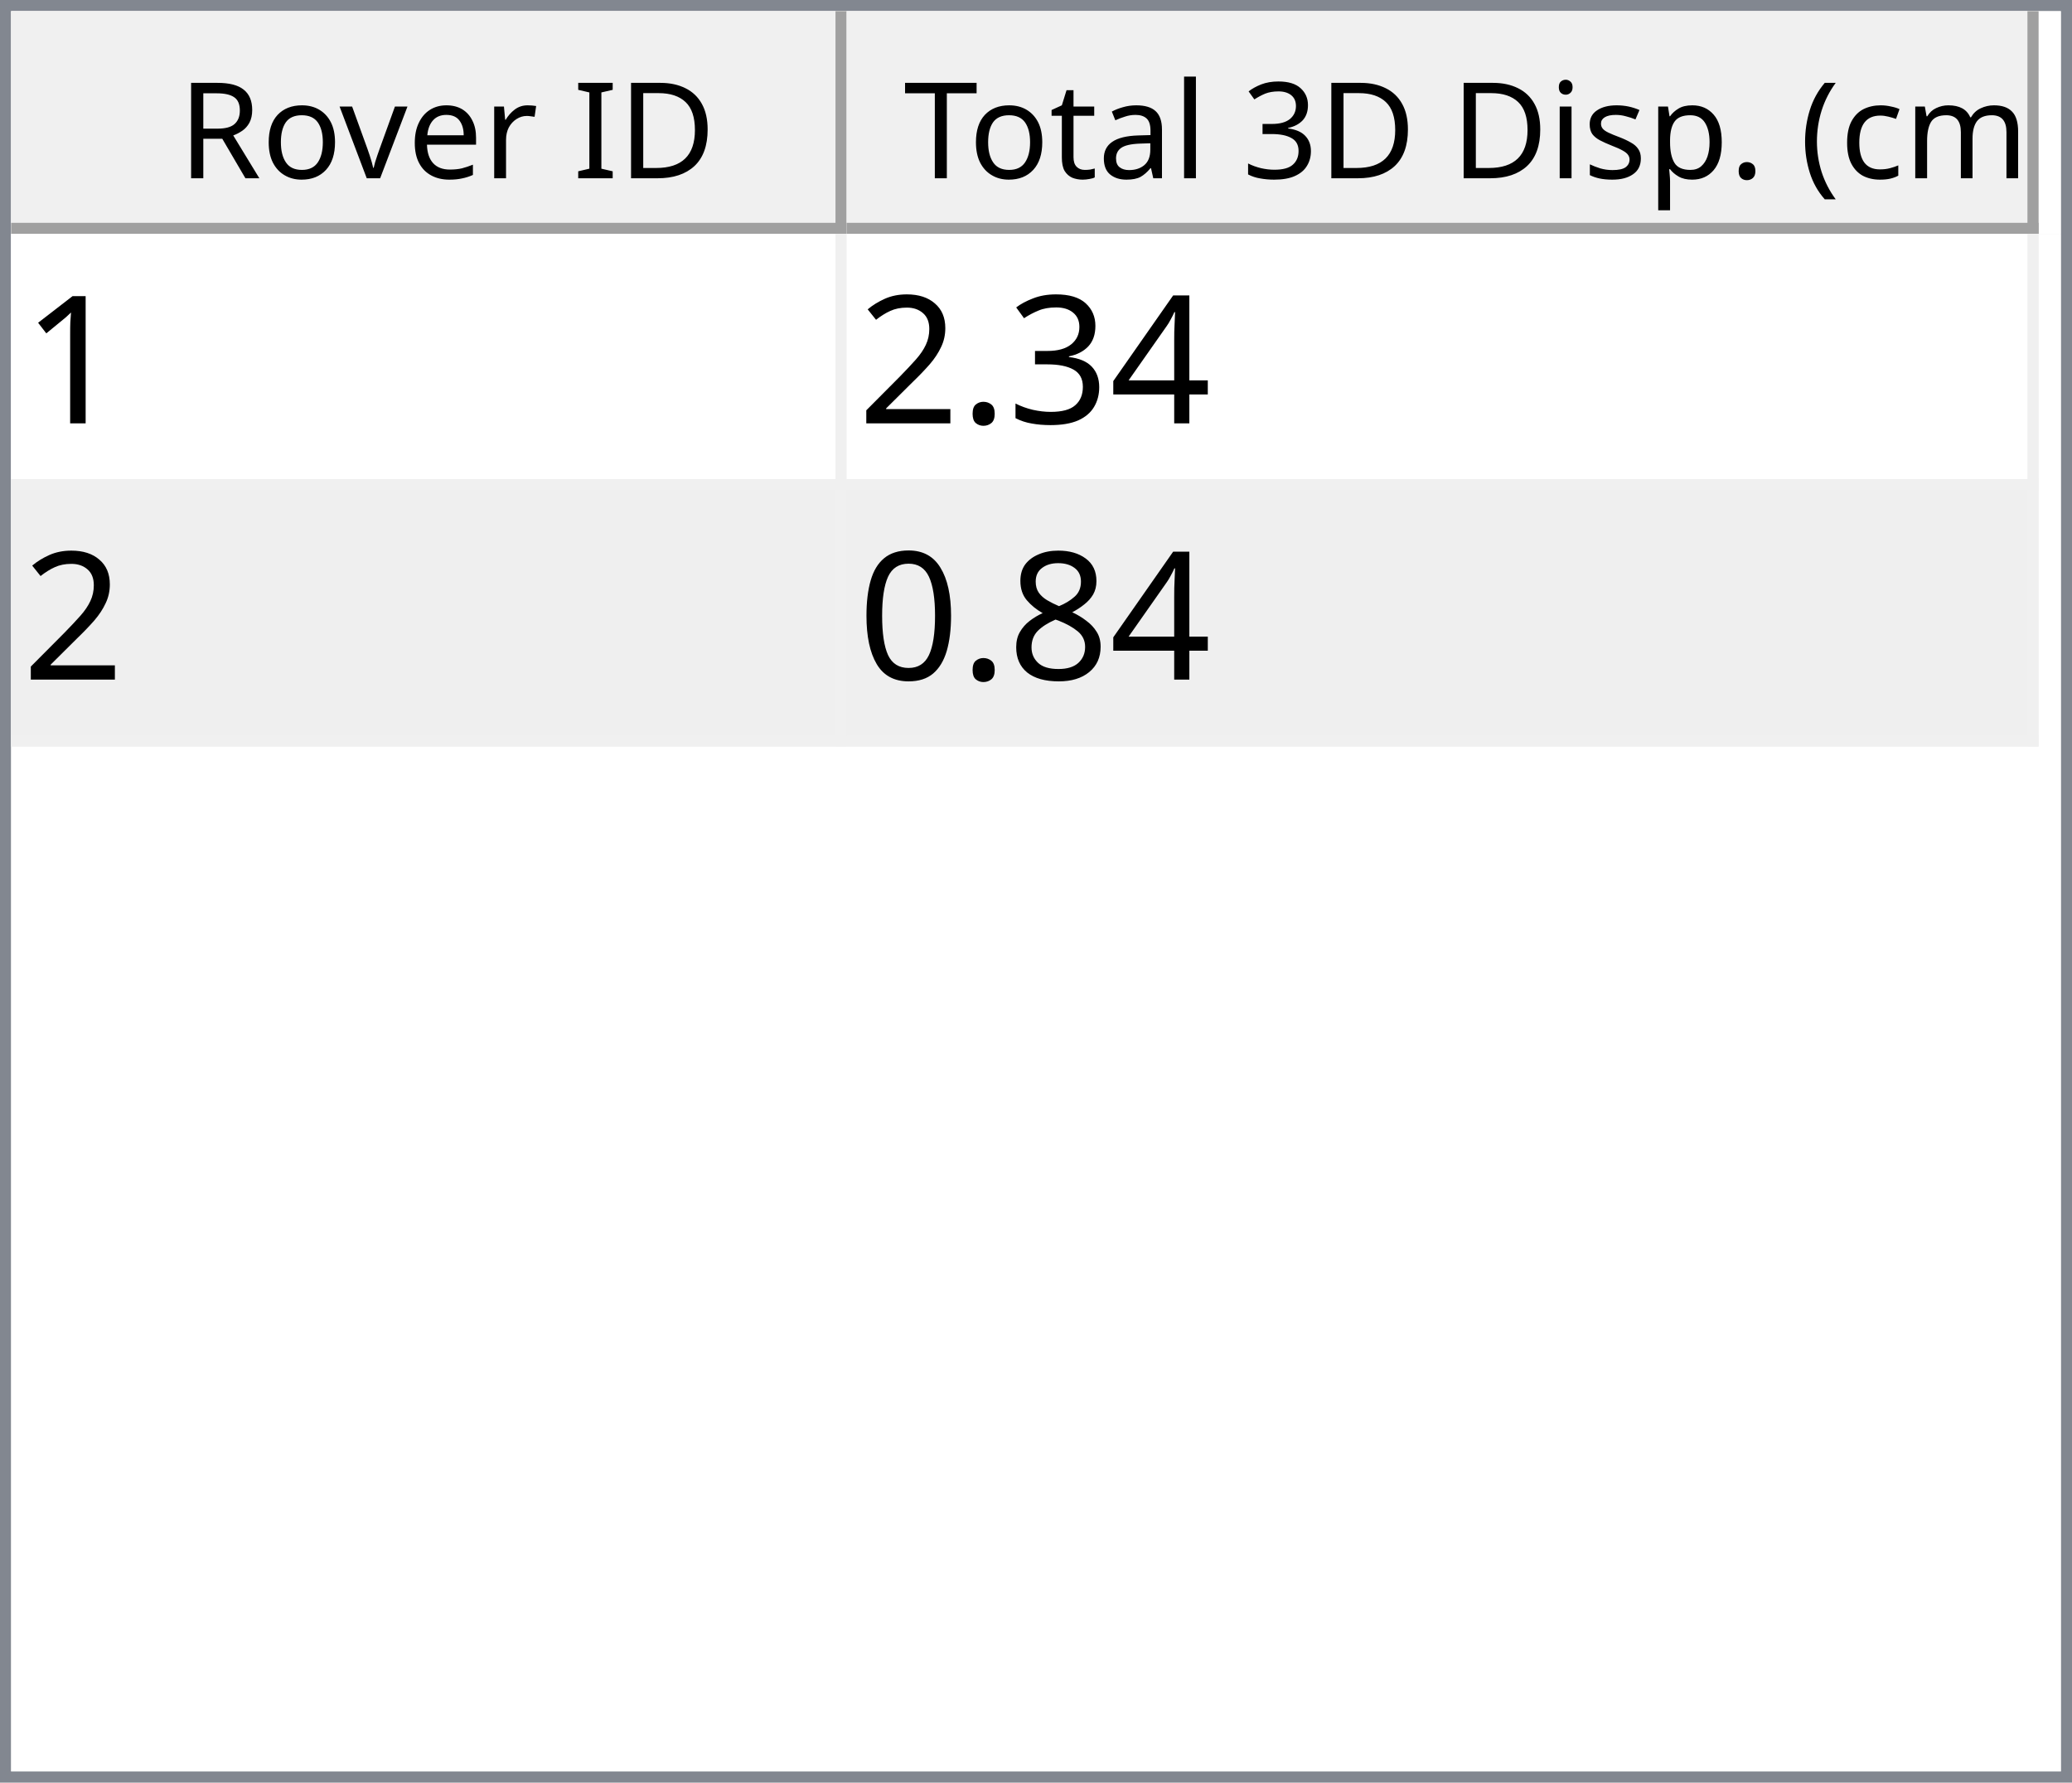
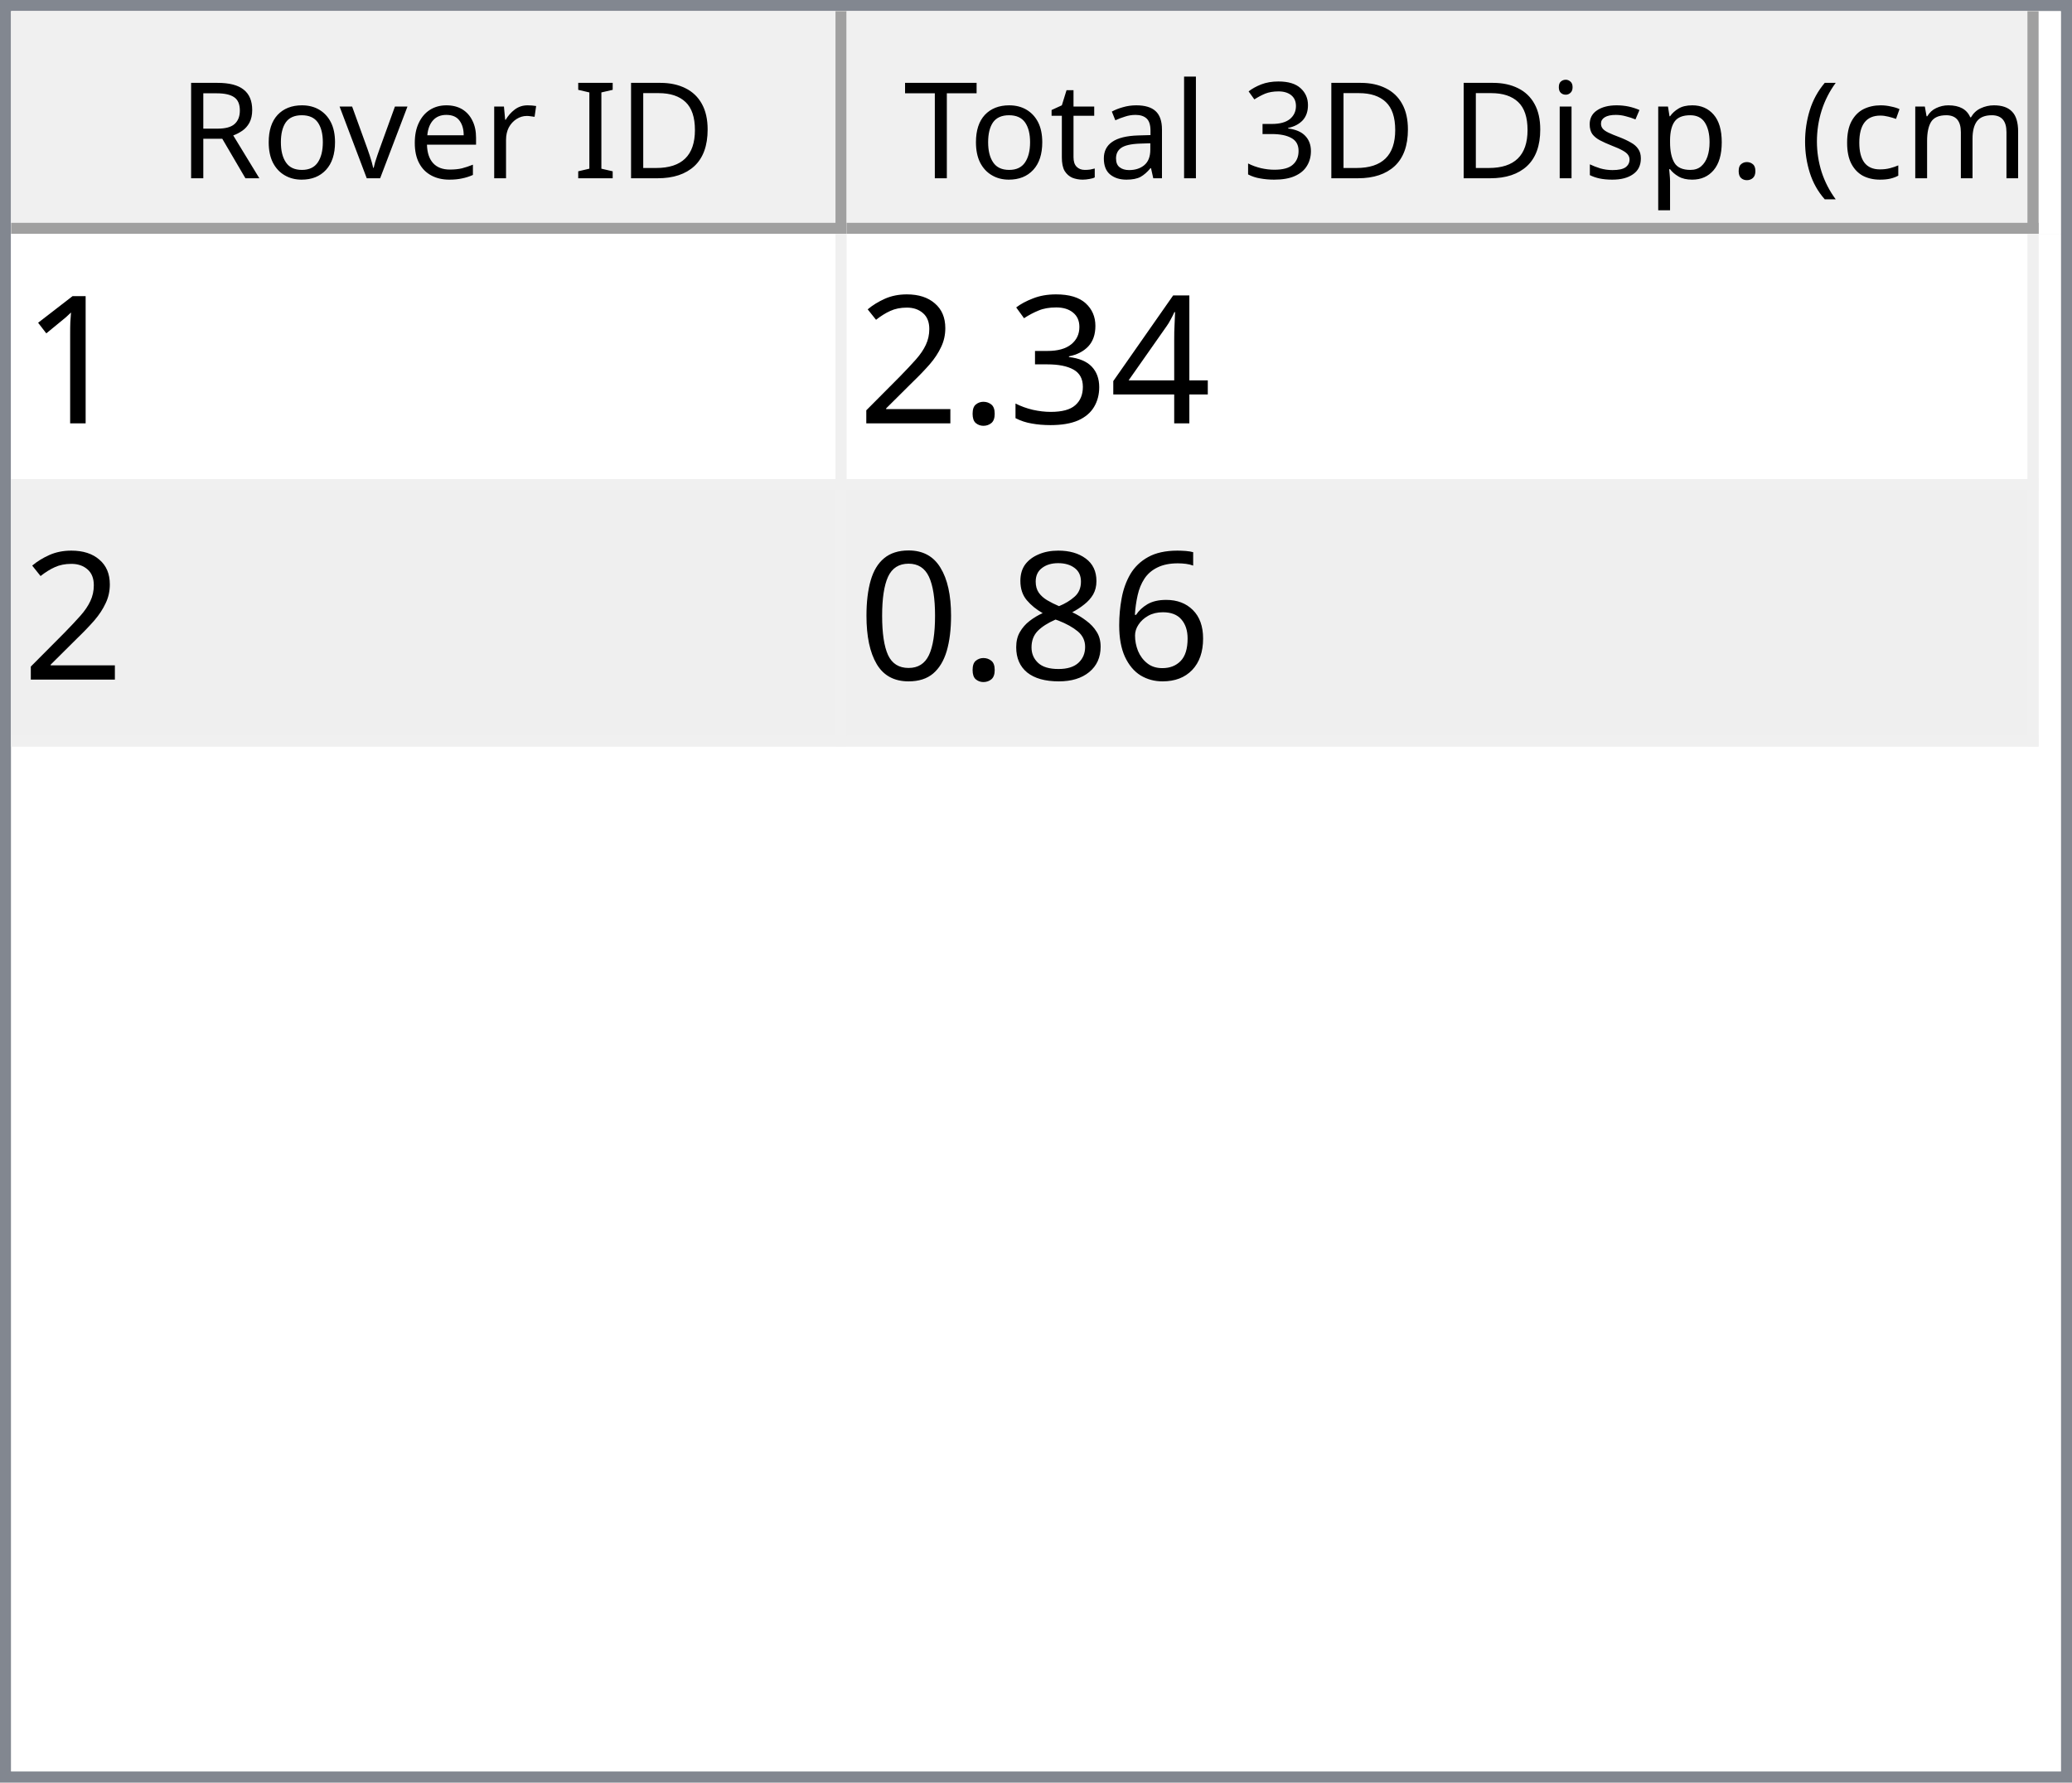
<svg xmlns="http://www.w3.org/2000/svg" style="fill-opacity:1; color-rendering:auto; color-interpolation:auto; text-rendering:auto; stroke:black; stroke-linecap:square; stroke-miterlimit:10; shape-rendering:auto; stroke-opacity:1; fill:black; stroke-dasharray:none; font-weight:normal; stroke-width:1; font-family:'Dialog'; font-style:normal; stroke-linejoin:miter; font-size:12px; stroke-dashoffset:0; image-rendering:auto;" width="186" height="160">
  <defs id="genericDefs" />
  <g>
    <defs id="defs1">
      <clipPath clipPathUnits="userSpaceOnUse" id="clipPath1">
        <path d="M0 0 L186 0 L186 160 L0 160 L0 0 Z" />
      </clipPath>
      <clipPath clipPathUnits="userSpaceOnUse" id="clipPath2">
        <path d="M0 0 L0 160 L186 160 L186 0 Z" />
      </clipPath>
      <clipPath clipPathUnits="userSpaceOnUse" id="clipPath3">
        <path d="M0 0 L0 20 L184 20 L184 0 Z" />
      </clipPath>
      <clipPath clipPathUnits="userSpaceOnUse" id="clipPath4">
        <path d="M0 0 L0 20 L75 20 L75 0 Z" />
      </clipPath>
      <clipPath clipPathUnits="userSpaceOnUse" id="clipPath5">
        <path d="M1 1 L1 19 L74 19 L74 1 Z" />
      </clipPath>
      <clipPath clipPathUnits="userSpaceOnUse" id="clipPath6">
        <path d="M0 0 L0 18 L73 18 L73 0 Z" />
      </clipPath>
      <clipPath clipPathUnits="userSpaceOnUse" id="clipPath7">
        <path d="M-0.5 -0.5 L-0.5 19.5 L74.5 19.5 L74.5 -0.5 Z" />
      </clipPath>
      <clipPath clipPathUnits="userSpaceOnUse" id="clipPath8">
        <path d="M0 0 L0 20 L107 20 L107 0 Z" />
      </clipPath>
      <clipPath clipPathUnits="userSpaceOnUse" id="clipPath9">
        <path d="M1 1 L1 19 L106 19 L106 1 Z" />
      </clipPath>
      <clipPath clipPathUnits="userSpaceOnUse" id="clipPath10">
        <path d="M0 0 L0 18 L105 18 L105 0 Z" />
      </clipPath>
      <clipPath clipPathUnits="userSpaceOnUse" id="clipPath11">
        <path d="M-0.5 -0.5 L-0.5 19.5 L106.5 19.5 L106.5 -0.5 Z" />
      </clipPath>
      <clipPath clipPathUnits="userSpaceOnUse" id="clipPath12">
        <path d="M0 0 L0 138 L184 138 L184 0 Z" />
      </clipPath>
      <clipPath clipPathUnits="userSpaceOnUse" id="clipPath13">
        <path d="M0 0 L0 46 L182 46 L182 0 Z" />
      </clipPath>
      <clipPath clipPathUnits="userSpaceOnUse" id="clipPath14">
        <path d="M-0.5 -0.5 L-0.5 45.5 L181.5 45.5 L181.5 -0.5 Z" />
      </clipPath>
      <clipPath clipPathUnits="userSpaceOnUse" id="clipPath15">
        <path d="M0 0 L0 22 L74 22 L74 0 Z" />
      </clipPath>
      <clipPath clipPathUnits="userSpaceOnUse" id="clipPath16">
        <path d="M0 0 L0 22 L106 22 L106 0 Z" />
      </clipPath>
      <font horiz-adv-x="64.551" id="font1">
        <font-face ascent="107.91" descent="25.098" units-per-em="100" style="font-style:normal; font-family:Segoe UI; font-weight:normal;" />
        <missing-glyph horiz-adv-x="64.551" d="M8.109 0 L8.109 68.266 L56.453 68.266 L56.453 0 L8.109 0 ZM15.328 7.234 L49.219 7.234 L49.219 61.031 L15.328 61.031 L15.328 7.234 Z" />
        <glyph unicode="D" horiz-adv-x="70.117" d="M9.188 0 L9.188 70.016 L28.516 70.016 Q65.531 70.016 65.531 35.891 Q65.531 19.672 55.25 9.836 Q44.969 0 27.734 0 L9.188 0 ZM17.391 62.594 L17.391 7.422 L27.828 7.422 Q41.609 7.422 49.273 14.797 Q56.938 22.172 56.938 35.688 Q56.938 62.594 28.328 62.594 L17.391 62.594 Z" />
        <glyph unicode="I" horiz-adv-x="26.611" d="M17.391 0 L9.188 0 L9.188 70.016 L17.391 70.016 L17.391 0 Z" />
        <glyph unicode=" " horiz-adv-x="27.393" d="" />
        <glyph unicode="r" horiz-adv-x="34.766" d="M34.188 41.891 Q32.078 43.5 28.125 43.5 Q23 43.5 19.555 38.672 Q16.109 33.844 16.109 25.484 L16.109 0 L8.109 0 L8.109 50 L16.109 50 L16.109 39.703 L16.312 39.703 Q18.016 44.969 21.531 47.922 Q25.047 50.875 29.391 50.875 Q32.516 50.875 34.188 50.203 L34.188 41.891 Z" />
        <glyph unicode="e" horiz-adv-x="52.295" d="M48.297 23 L12.984 23 Q13.188 14.656 17.484 10.109 Q21.781 5.562 29.297 5.562 Q37.75 5.562 44.828 11.141 L44.828 3.609 Q38.234 -1.172 27.391 -1.172 Q16.797 -1.172 10.742 5.641 Q4.688 12.453 4.688 24.812 Q4.688 36.469 11.305 43.82 Q17.922 51.172 27.734 51.172 Q37.547 51.172 42.922 44.828 Q48.297 38.484 48.297 27.203 L48.297 23 ZM40.094 29.781 Q40.047 36.719 36.75 40.578 Q33.453 44.438 27.594 44.438 Q21.922 44.438 17.969 40.383 Q14.016 36.328 13.094 29.781 L40.094 29.781 Z" />
        <glyph unicode="v" horiz-adv-x="47.9" d="M47.406 50 L27.484 0 L19.625 0 L0.688 50 L9.469 50 L22.172 13.672 Q23.578 9.672 23.922 6.688 L24.125 6.688 Q24.609 10.453 25.688 13.484 L38.969 50 L47.406 50 Z" />
        <glyph unicode="o" horiz-adv-x="58.594" d="M29 -1.172 Q17.922 -1.172 11.305 5.836 Q4.688 12.844 4.688 24.422 Q4.688 37.016 11.57 44.094 Q18.453 51.172 30.172 51.172 Q41.359 51.172 47.633 44.289 Q53.906 37.406 53.906 25.203 Q53.906 13.234 47.141 6.031 Q40.375 -1.172 29 -1.172 ZM29.594 44.438 Q21.875 44.438 17.383 39.188 Q12.891 33.938 12.891 24.703 Q12.891 15.828 17.43 10.695 Q21.969 5.562 29.594 5.562 Q37.359 5.562 41.531 10.594 Q45.703 15.625 45.703 24.906 Q45.703 34.281 41.531 39.359 Q37.359 44.438 29.594 44.438 Z" />
        <glyph unicode="R" horiz-adv-x="59.814" d="M59.375 0 L49.609 0 L37.891 19.625 Q36.281 22.359 34.766 24.289 Q33.25 26.219 31.664 27.438 Q30.078 28.656 28.25 29.219 Q26.422 29.781 24.125 29.781 L17.391 29.781 L17.391 0 L9.188 0 L9.188 70.016 L30.078 70.016 Q34.672 70.016 38.555 68.867 Q42.438 67.719 45.289 65.375 Q48.141 63.031 49.758 59.547 Q51.375 56.062 51.375 51.375 Q51.375 47.703 50.273 44.656 Q49.172 41.609 47.148 39.211 Q45.125 36.812 42.266 35.133 Q39.406 33.453 35.844 32.516 L35.844 32.328 Q37.594 31.547 38.891 30.547 Q40.188 29.547 41.359 28.18 Q42.531 26.812 43.68 25.078 Q44.828 23.344 46.234 21.047 L59.375 0 ZM17.391 62.594 L17.391 37.203 L28.516 37.203 Q31.594 37.203 34.203 38.133 Q36.812 39.062 38.719 40.797 Q40.625 42.531 41.703 45.047 Q42.781 47.562 42.781 50.688 Q42.781 56.297 39.141 59.445 Q35.5 62.594 28.609 62.594 L17.391 62.594 Z" />
        <glyph unicode=")" horiz-adv-x="30.176" d="M8.297 -15.922 L1.172 -15.922 Q16.406 2.344 16.406 26.812 Q16.406 51.469 1.078 70.016 L8.297 70.016 Q23.531 52.156 23.531 26.703 Q23.531 1.375 8.297 -15.922 Z" />
        <glyph unicode="m" horiz-adv-x="86.133" d="M79.109 0 L71.094 0 L71.094 28.719 Q71.094 37.016 68.531 40.727 Q65.969 44.438 59.906 44.438 Q54.781 44.438 51.195 39.75 Q47.609 35.062 47.609 28.516 L47.609 0 L39.594 0 L39.594 29.688 Q39.594 44.438 28.219 44.438 Q22.953 44.438 19.531 40.016 Q16.109 35.594 16.109 28.516 L16.109 0 L8.109 0 L8.109 50 L16.109 50 L16.109 42.094 L16.312 42.094 Q21.625 51.172 31.844 51.172 Q36.969 51.172 40.773 48.312 Q44.578 45.453 46 40.828 Q51.562 51.172 62.594 51.172 Q79.109 51.172 79.109 30.812 L79.109 0 Z" />
        <glyph unicode="c" horiz-adv-x="46.191" d="M42.188 2.297 Q36.422 -1.172 28.516 -1.172 Q17.828 -1.172 11.258 5.789 Q4.688 12.75 4.688 23.828 Q4.688 36.188 11.766 43.68 Q18.844 51.172 30.672 51.172 Q37.25 51.172 42.281 48.734 L42.281 40.531 Q36.719 44.438 30.375 44.438 Q22.703 44.438 17.797 38.945 Q12.891 33.453 12.891 24.516 Q12.891 15.719 17.508 10.641 Q22.125 5.562 29.891 5.562 Q36.422 5.562 42.188 9.906 L42.188 2.297 Z" />
        <glyph unicode="(" horiz-adv-x="30.176" d="M29.109 -15.922 L21.969 -15.922 Q6.844 1.375 6.844 26.703 Q6.844 52.156 21.969 70.016 L29.203 70.016 Q13.875 51.469 13.875 26.812 Q13.875 2.344 29.109 -15.922 Z" />
        <glyph unicode="." horiz-adv-x="21.68" d="M10.891 -1.078 Q8.641 -1.078 7.055 0.539 Q5.469 2.156 5.469 4.391 Q5.469 6.641 7.055 8.273 Q8.641 9.906 10.891 9.906 Q13.188 9.906 14.797 8.273 Q16.406 6.641 16.406 4.391 Q16.406 2.156 14.797 0.539 Q13.188 -1.078 10.891 -1.078 Z" />
        <glyph unicode="p" horiz-adv-x="58.789" d="M16.312 7.234 L16.109 7.234 L16.109 -23 L8.109 -23 L8.109 50 L16.109 50 L16.109 41.219 L16.312 41.219 Q22.219 51.172 33.594 51.172 Q43.266 51.172 48.688 44.461 Q54.109 37.75 54.109 26.469 Q54.109 13.922 48 6.375 Q41.891 -1.172 31.297 -1.172 Q21.578 -1.172 16.312 7.234 ZM16.109 27.391 L16.109 20.406 Q16.109 14.203 20.141 9.883 Q24.172 5.562 30.375 5.562 Q37.641 5.562 41.773 11.133 Q45.906 16.703 45.906 26.609 Q45.906 34.969 42.047 39.703 Q38.188 44.438 31.594 44.438 Q24.609 44.438 20.359 39.578 Q16.109 34.719 16.109 27.391 Z" />
        <glyph unicode="s" horiz-adv-x="42.432" d="M5.078 1.812 L5.078 10.406 Q11.625 5.562 19.484 5.562 Q30.031 5.562 30.031 12.594 Q30.031 14.594 29.125 15.992 Q28.219 17.391 26.68 18.461 Q25.141 19.531 23.07 20.383 Q21 21.234 18.609 22.172 Q15.281 23.484 12.766 24.828 Q10.25 26.172 8.57 27.859 Q6.891 29.547 6.031 31.695 Q5.172 33.844 5.172 36.719 Q5.172 40.234 6.789 42.945 Q8.406 45.656 11.086 47.484 Q13.766 49.312 17.211 50.242 Q20.656 51.172 24.312 51.172 Q30.812 51.172 35.938 48.922 L35.938 40.828 Q30.422 44.438 23.25 44.438 Q21 44.438 19.195 43.922 Q17.391 43.406 16.094 42.477 Q14.797 41.547 14.086 40.258 Q13.375 38.969 13.375 37.406 Q13.375 35.453 14.086 34.133 Q14.797 32.812 16.164 31.789 Q17.531 30.766 19.484 29.938 Q21.438 29.109 23.922 28.125 Q27.25 26.859 29.883 25.516 Q32.516 24.172 34.375 22.484 Q36.234 20.797 37.234 18.602 Q38.234 16.406 38.234 13.375 Q38.234 9.672 36.602 6.938 Q34.969 4.203 32.234 2.398 Q29.5 0.594 25.93 -0.289 Q22.359 -1.172 18.453 -1.172 Q10.75 -1.172 5.078 1.812 Z" />
        <glyph unicode="i" horiz-adv-x="24.219" d="M12.203 62.703 Q10.062 62.703 8.547 64.164 Q7.031 65.625 7.031 67.875 Q7.031 70.125 8.547 71.609 Q10.062 73.094 12.203 73.094 Q14.406 73.094 15.945 71.609 Q17.484 70.125 17.484 67.875 Q17.484 65.719 15.945 64.211 Q14.406 62.703 12.203 62.703 ZM16.109 0 L8.109 0 L8.109 50 L16.109 50 L16.109 0 Z" />
        <glyph unicode="3" horiz-adv-x="53.906" d="M46.531 19.828 Q46.531 15.094 44.75 11.211 Q42.969 7.328 39.719 4.57 Q36.469 1.812 31.93 0.297 Q27.391 -1.219 21.922 -1.219 Q11.922 -1.219 6 2.594 L6 11.188 Q13.094 5.609 22.219 5.609 Q25.875 5.609 28.828 6.539 Q31.781 7.469 33.906 9.227 Q36.031 10.984 37.18 13.477 Q38.328 15.969 38.328 19.094 Q38.328 32.812 18.797 32.812 L12.984 32.812 L12.984 39.594 L18.5 39.594 Q35.797 39.594 35.797 52.484 Q35.797 64.406 22.609 64.406 Q15.188 64.406 8.688 59.422 L8.688 67.188 Q15.375 71.188 24.609 71.188 Q29 71.188 32.57 69.969 Q36.141 68.75 38.68 66.555 Q41.219 64.359 42.609 61.281 Q44 58.203 44 54.5 Q44 40.672 30.031 36.719 L30.031 36.531 Q33.594 36.141 36.625 34.797 Q39.656 33.453 41.852 31.305 Q44.047 29.156 45.289 26.25 Q46.531 23.344 46.531 19.828 Z" />
        <glyph unicode="l" horiz-adv-x="24.219" d="M16.109 0 L8.109 0 L8.109 74.031 L16.109 74.031 L16.109 0 Z" />
        <glyph unicode="a" horiz-adv-x="50.879" d="M43.891 0 L35.891 0 L35.891 7.812 L35.688 7.812 Q30.469 -1.172 20.312 -1.172 Q12.844 -1.172 8.617 2.781 Q4.391 6.734 4.391 13.281 Q4.391 27.297 20.906 29.594 L35.891 31.688 Q35.891 44.438 25.594 44.438 Q16.547 44.438 9.281 38.281 L9.281 46.484 Q16.656 51.172 26.266 51.172 Q43.891 51.172 43.891 32.516 L43.891 0 ZM35.891 25.297 L23.828 23.641 Q18.266 22.859 15.43 20.875 Q12.594 18.891 12.594 13.875 Q12.594 10.203 15.211 7.883 Q17.828 5.562 22.172 5.562 Q28.125 5.562 32.008 9.742 Q35.891 13.922 35.891 20.312 L35.891 25.297 Z" />
        <glyph unicode="t" horiz-adv-x="33.887" d="M31.297 0.484 Q28.469 -1.078 23.828 -1.078 Q10.688 -1.078 10.688 13.578 L10.688 43.172 L2.094 43.172 L2.094 50 L10.688 50 L10.688 62.203 L18.703 64.797 L18.703 50 L31.297 50 L31.297 43.172 L18.703 43.172 L18.703 14.984 Q18.703 9.969 20.414 7.82 Q22.125 5.672 26.078 5.672 Q29.109 5.672 31.297 7.328 L31.297 0.484 Z" />
        <glyph unicode="T" horiz-adv-x="52.393" d="M50.594 62.594 L30.375 62.594 L30.375 0 L22.172 0 L22.172 62.594 L2 62.594 L2 70.016 L50.594 70.016 L50.594 62.594 Z" />
      </font>
      <font horiz-adv-x="75.0" id="font2">
        <font-face ascent="100.537" descent="21.973" units-per-em="100" style="font-style:normal; font-family:sans-serif; font-weight:normal;" />
        <missing-glyph horiz-adv-x="75.0" d="M12.5 0 L12.5 62.5 L62.5 62.5 L62.5 0 L12.5 0 ZM14.062 1.562 L60.938 1.562 L60.938 60.938 L14.062 60.938 L14.062 1.562 Z" />
        <glyph unicode="1" horiz-adv-x="55.615" d="M37.25 0 L28.469 0 L28.469 56 Q25.297 52.984 20.141 49.953 Q14.984 46.922 10.891 45.406 L10.891 53.906 Q18.266 57.375 23.781 62.305 Q29.297 67.234 31.594 71.875 L37.25 71.875 L37.25 0 Z" />
        <glyph unicode="4" horiz-adv-x="55.615" d="M32.328 0 L32.328 17.141 L1.266 17.141 L1.266 25.203 L33.938 71.578 L41.109 71.578 L41.109 25.203 L50.781 25.203 L50.781 17.141 L41.109 17.141 L41.109 0 L32.328 0 ZM32.328 25.203 L32.328 57.469 L9.906 25.203 L32.328 25.203 Z" />
        <glyph unicode="3" horiz-adv-x="55.615" d="M4.203 18.891 L12.984 20.062 Q14.5 12.594 18.141 9.297 Q21.781 6 27 6 Q33.203 6 37.477 10.297 Q41.75 14.594 41.75 20.953 Q41.75 27 37.797 30.93 Q33.844 34.859 27.734 34.859 Q25.25 34.859 21.531 33.891 L22.516 41.609 Q23.391 41.5 23.922 41.5 Q29.547 41.5 34.039 44.43 Q38.531 47.359 38.531 53.469 Q38.531 58.297 35.258 61.477 Q31.984 64.656 26.812 64.656 Q21.688 64.656 18.266 61.43 Q14.844 58.203 13.875 51.766 L5.078 53.328 Q6.688 62.156 12.398 67.016 Q18.109 71.875 26.609 71.875 Q32.469 71.875 37.398 69.359 Q42.328 66.844 44.945 62.5 Q47.562 58.156 47.562 53.266 Q47.562 48.641 45.07 44.828 Q42.578 41.016 37.703 38.766 Q44.047 37.312 47.562 32.695 Q51.078 28.078 51.078 21.141 Q51.078 11.766 44.242 5.25 Q37.406 -1.266 26.953 -1.266 Q17.531 -1.266 11.305 4.352 Q5.078 9.969 4.203 18.891 Z" />
        <glyph unicode="." horiz-adv-x="27.783" d="M9.078 0 L9.078 10.016 L19.094 10.016 L19.094 0 L9.078 0 Z" />
        <glyph unicode="2" horiz-adv-x="55.615" d="M50.344 8.453 L50.344 0 L3.031 0 Q2.938 3.172 4.047 6.109 Q5.859 10.938 9.836 15.625 Q13.812 20.312 21.344 26.469 Q33.016 36.031 37.117 41.625 Q41.219 47.219 41.219 52.203 Q41.219 57.422 37.477 61.008 Q33.734 64.594 27.734 64.594 Q21.391 64.594 17.578 60.789 Q13.766 56.984 13.719 50.25 L4.688 51.172 Q5.609 61.281 11.664 66.578 Q17.719 71.875 27.938 71.875 Q38.234 71.875 44.242 66.164 Q50.25 60.453 50.25 52 Q50.25 47.703 48.492 43.555 Q46.734 39.406 42.656 34.812 Q38.578 30.219 29.109 22.219 Q21.188 15.578 18.945 13.211 Q16.703 10.844 15.234 8.453 L50.344 8.453 Z" />
+         <glyph unicode="6" horiz-adv-x="55.615" d="M49.75 54.047 L41.016 53.375 Q39.844 58.547 37.703 60.891 Q34.125 64.656 28.906 64.656 Q24.703 64.656 21.531 62.312 Q17.391 59.281 14.992 53.469 Q12.594 47.656 12.5 36.922 Q15.672 41.75 20.266 44.094 Q24.859 46.438 29.891 46.438 Q38.672 46.438 44.852 39.969 Q51.031 33.5 51.031 23.25 Q51.031 16.5 48.125 10.719 Q45.219 4.938 40.141 1.859 Q35.062 -1.219 28.609 -1.219 Q17.625 -1.219 10.695 6.859 Q3.766 14.938 3.766 33.5 Q3.766 54.25 11.422 63.672 Q18.109 71.875 29.438 71.875 Q37.891 71.875 43.289 67.141 Q48.688 62.406 49.75 54.047 ZM13.875 23.188 Q13.875 18.656 15.797 14.508 Q17.719 10.359 21.188 8.18 Q24.656 6 28.469 6 Q34.031 6 38.039 10.492 Q42.047 14.984 42.047 22.703 Q42.047 30.125 38.086 34.398 Q34.125 38.672 28.125 38.672 Q22.172 38.672 18.023 34.398 Q13.875 30.125 13.875 23.188 Z" />
        <glyph unicode="8" horiz-adv-x="55.615" d="M17.672 38.812 Q12.203 40.828 9.57 44.539 Q6.938 48.25 6.938 53.422 Q6.938 61.234 12.555 66.555 Q18.172 71.875 27.484 71.875 Q36.859 71.875 42.578 66.43 Q48.297 60.984 48.297 53.172 Q48.297 48.188 45.68 44.508 Q43.062 40.828 37.75 38.812 Q44.344 36.672 47.781 31.883 Q51.219 27.094 51.219 20.453 Q51.219 11.281 44.727 5.031 Q38.234 -1.219 27.641 -1.219 Q17.047 -1.219 10.547 5.055 Q4.047 11.328 4.047 20.703 Q4.047 27.688 7.594 32.398 Q11.141 37.109 17.672 38.812 ZM15.922 53.719 Q15.922 48.641 19.195 45.414 Q22.469 42.188 27.688 42.188 Q32.766 42.188 36.016 45.383 Q39.266 48.578 39.266 53.219 Q39.266 58.062 35.914 61.359 Q32.562 64.656 27.594 64.656 Q22.562 64.656 19.242 61.43 Q15.922 58.203 15.922 53.719 ZM13.094 20.656 Q13.094 16.891 14.875 13.375 Q16.656 9.859 20.172 7.93 Q23.688 6 27.734 6 Q34.031 6 38.133 10.055 Q42.234 14.109 42.234 20.359 Q42.234 26.703 38.016 30.859 Q33.797 35.016 27.438 35.016 Q21.234 35.016 17.164 30.914 Q13.094 26.812 13.094 20.656 Z" />
        <glyph unicode="0" horiz-adv-x="55.615" d="M4.156 35.297 Q4.156 48 6.766 55.742 Q9.375 63.484 14.523 67.68 Q19.672 71.875 27.484 71.875 Q33.25 71.875 37.594 69.555 Q41.938 67.234 44.773 62.867 Q47.609 58.5 49.219 52.227 Q50.828 45.953 50.828 35.297 Q50.828 22.703 48.242 14.969 Q45.656 7.234 40.508 3.008 Q35.359 -1.219 27.484 -1.219 Q17.141 -1.219 11.234 6.203 Q4.156 15.141 4.156 35.297 ZM13.188 35.297 Q13.188 17.672 17.312 11.836 Q21.438 6 27.484 6 Q33.547 6 37.672 11.859 Q41.797 17.719 41.797 35.297 Q41.797 52.984 37.672 58.789 Q33.547 64.594 27.391 64.594 Q21.344 64.594 17.719 59.469 Q13.188 52.938 13.188 35.297 Z" />
      </font>
    </defs>
    <g style="fill:white; stroke:white;">
      <rect x="0" y="0" width="186" style="clip-path:url(#clipPath1); stroke:none;" height="160" />
    </g>
    <g style="fill:white; text-rendering:optimizeSpeed; color-rendering:optimizeSpeed; image-rendering:optimizeSpeed; shape-rendering:crispEdges; stroke:white; color-interpolation:sRGB;">
      <rect x="0" width="186" height="160" y="0" style="stroke:none;" />
      <path style="stroke:none;" d="M0 160 L186 160 L186 0 L0 0 Z" />
    </g>
    <g style="fill:rgb(240,240,240); font-family:'Segoe UI'; stroke:rgb(240,240,240);">
      <rect x="0" y="0" width="186" style="clip-path:url(#clipPath2); stroke:none;" height="160" />
    </g>
    <g style="fill:rgb(130,135,144); font-family:'Segoe UI'; stroke:rgb(130,135,144);">
      <path d="M0 0 L186 0 L186 160 L0 160 L0 0 ZM1 1 L185 1 L185 159 L1 159 L1 1 Z" style="fill-rule:evenodd; clip-path:url(#clipPath2); stroke:none;" />
    </g>
    <g style="fill:white; font-family:'Segoe UI'; stroke:white;" transform="translate(1,1)">
      <rect x="0" y="0" width="184" style="clip-path:url(#clipPath3); stroke:none;" height="20" />
    </g>
    <g style="fill:rgb(240,240,240); font-family:'Segoe UI'; stroke:rgb(240,240,240);" transform="translate(1,1)">
      <rect x="0" y="0" width="75" style="clip-path:url(#clipPath4); stroke:none;" height="20" />
    </g>
    <g style="font-family:'Segoe UI';" transform="translate(2,2)">
      <text x="14" xml:space="preserve" y="14" style="clip-path:url(#clipPath6); stroke:none;">Rover ID</text>
    </g>
    <g style="fill:rgb(160,160,160); font-family:'Segoe UI'; stroke:rgb(160,160,160); stroke-linejoin:bevel;" transform="translate(1.5,1.5)">
      <line x1="74" x2="74" y1="0" style="fill:none; clip-path:url(#clipPath7);" y2="19" />
    </g>
    <g style="fill:rgb(160,160,160); font-family:'Segoe UI'; stroke:rgb(160,160,160); stroke-linejoin:bevel;" transform="matrix(1,0,0,1,1,1) translate(0.5,0.5)">
      <line x1="0" x2="74" y1="19" style="fill:none; clip-path:url(#clipPath7);" y2="19" />
    </g>
    <g style="fill:rgb(240,240,240); font-family:'Segoe UI'; stroke:rgb(240,240,240);" transform="translate(76,1)">
      <rect x="0" y="0" width="107" style="clip-path:url(#clipPath8); stroke:none;" height="20" />
    </g>
    <g style="font-family:'Segoe UI';" transform="translate(77,2)">
      <text x="1" xml:space="preserve" y="14" style="clip-path:url(#clipPath10); stroke:none;"> Total 3D Disp. (cm)</text>
    </g>
    <g style="fill:rgb(160,160,160); font-family:'Segoe UI'; stroke:rgb(160,160,160); stroke-linejoin:bevel;" transform="translate(76.5,1.5)">
      <line x1="106" x2="106" y1="0" style="fill:none; clip-path:url(#clipPath11);" y2="19" />
    </g>
    <g style="fill:rgb(160,160,160); font-family:'Segoe UI'; stroke:rgb(160,160,160); stroke-linejoin:bevel;" transform="matrix(1,0,0,1,76,1) translate(0.5,0.5)">
      <line x1="0" x2="106" y1="19" style="fill:none; clip-path:url(#clipPath11);" y2="19" />
    </g>
    <g style="fill:white; font-family:'Segoe UI'; stroke:white;" transform="translate(1,21)">
      <rect x="0" y="0" width="184" style="clip-path:url(#clipPath12); stroke:none;" height="138" />
    </g>
    <g style="fill:rgb(240,240,240); font-size:16px; font-family:sans-serif; stroke:rgb(240,240,240);" transform="translate(1,21)">
      <rect x="0" y="0" width="182" style="clip-path:url(#clipPath13); stroke:none;" height="46" />
      <line transform="translate(0.5,0.5)" x1="0" x2="181" y1="22" style="clip-path:url(#clipPath14); fill:none; stroke-linejoin:bevel;" y2="22" />
    </g>
    <g transform="matrix(1,0,0,1,1,21) translate(0.5,0.5)" style="fill:rgb(240,240,240); font-size:16px; font-family:sans-serif; stroke:rgb(240,240,240); stroke-linejoin:bevel;">
      <line x1="0" x2="181" y1="45" style="fill:none; clip-path:url(#clipPath14);" y2="45" />
    </g>
    <g transform="matrix(1,0,0,1,1,21) translate(0.5,0.5)" style="fill:rgb(240,240,240); font-size:16px; font-family:sans-serif; stroke:rgb(240,240,240); stroke-linejoin:bevel;">
      <line x1="74" x2="74" y1="0" style="fill:none; clip-path:url(#clipPath14);" y2="45" />
    </g>
    <g transform="matrix(1,0,0,1,1,21) translate(0.5,0.5)" style="fill:rgb(240,240,240); font-size:16px; font-family:sans-serif; stroke:rgb(240,240,240); stroke-linejoin:bevel;">
      <line x1="181" x2="181" y1="0" style="fill:none; clip-path:url(#clipPath14);" y2="45" />
    </g>
    <g style="fill:white; font-size:16px; font-family:sans-serif; stroke:white;" transform="matrix(1,0,0,1,1,21)">
      <rect x="0" y="0" width="74" style="clip-path:url(#clipPath15); stroke:none;" height="22" />
      <text x="1" y="17" style="fill:black; clip-path:url(#clipPath15); stroke:none;" xml:space="preserve">1</text>
    </g>
    <g style="fill:white; font-size:16px; font-family:sans-serif; stroke:white;" transform="matrix(1,0,0,1,1,21) translate(75,0)">
      <rect x="0" y="0" width="106" style="clip-path:url(#clipPath16); stroke:none;" height="22" />
      <text x="1" y="17" style="fill:black; clip-path:url(#clipPath16); stroke:none;" xml:space="preserve">2.34</text>
    </g>
    <g style="fill:rgb(239,239,239); font-size:16px; font-family:sans-serif; stroke:rgb(239,239,239);" transform="matrix(1,0,0,1,1,21) translate(0,23)">
      <rect x="0" y="0" width="74" style="clip-path:url(#clipPath15); stroke:none;" height="22" />
      <text x="1" y="17" style="fill:black; clip-path:url(#clipPath15); stroke:none;" xml:space="preserve">2</text>
    </g>
    <g style="fill:rgb(239,239,239); font-size:16px; font-family:sans-serif; stroke:rgb(239,239,239);" transform="matrix(1,0,0,1,1,21) translate(75,23)">
      <rect x="0" y="0" width="106" style="clip-path:url(#clipPath16); stroke:none;" height="22" />
-       <text x="1" y="17" style="fill:black; clip-path:url(#clipPath16); stroke:none;" xml:space="preserve">0.84</text>
+       <text x="1" y="17" style="fill:black; clip-path:url(#clipPath16); stroke:none;" xml:space="preserve">0.86</text>
    </g>
  </g>
</svg>
